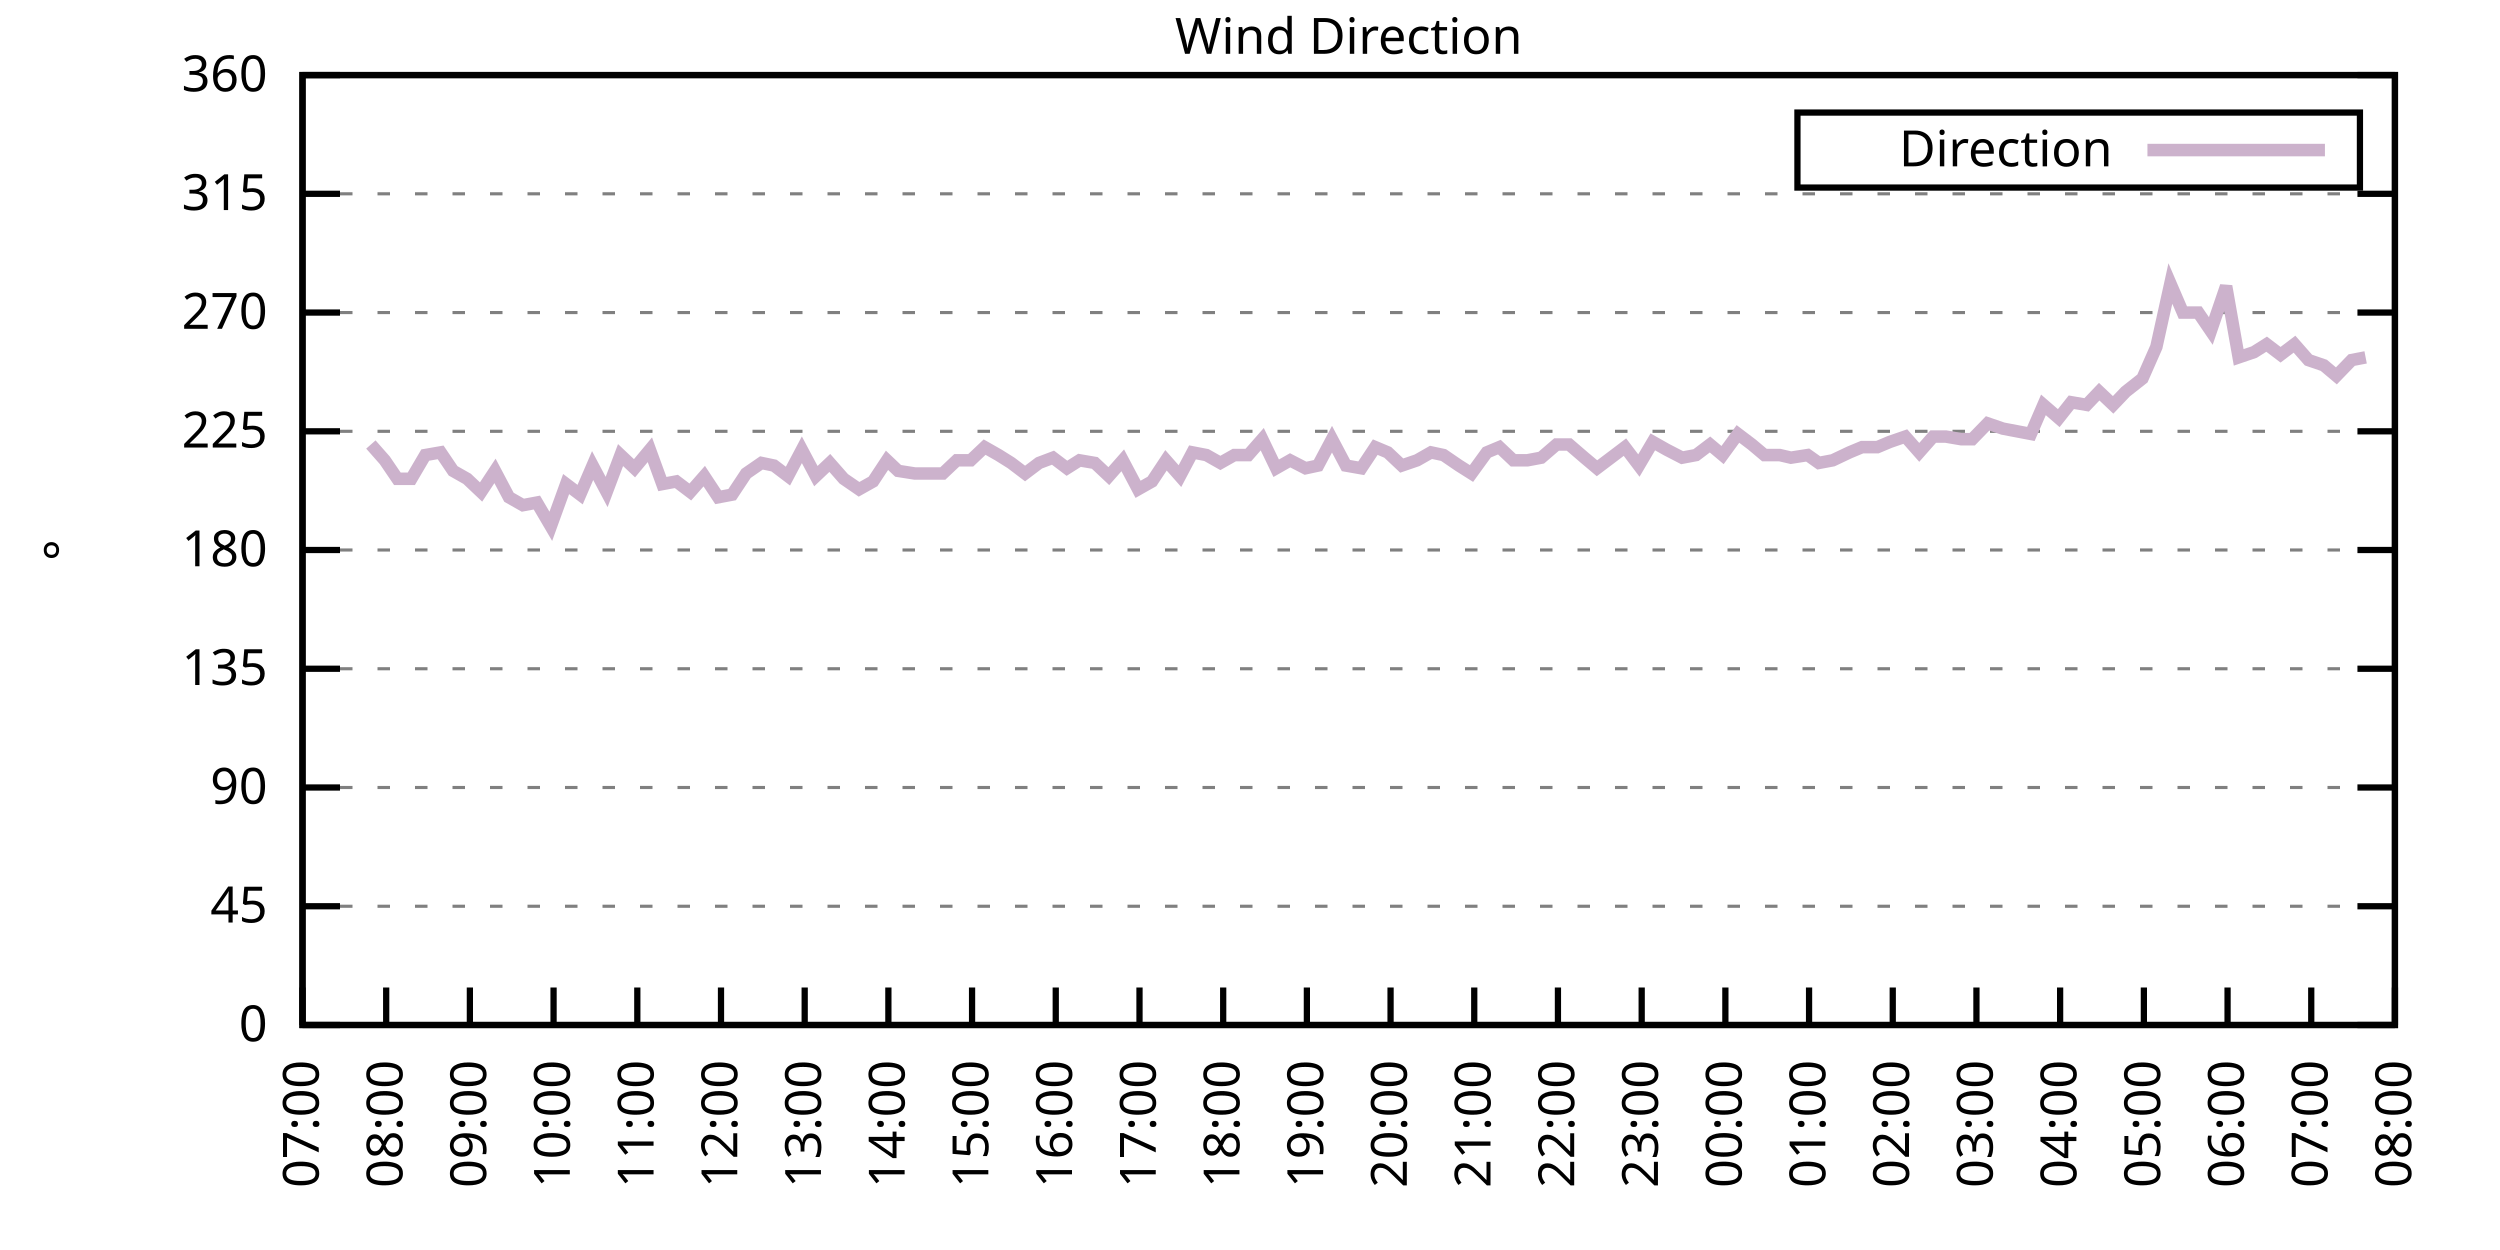
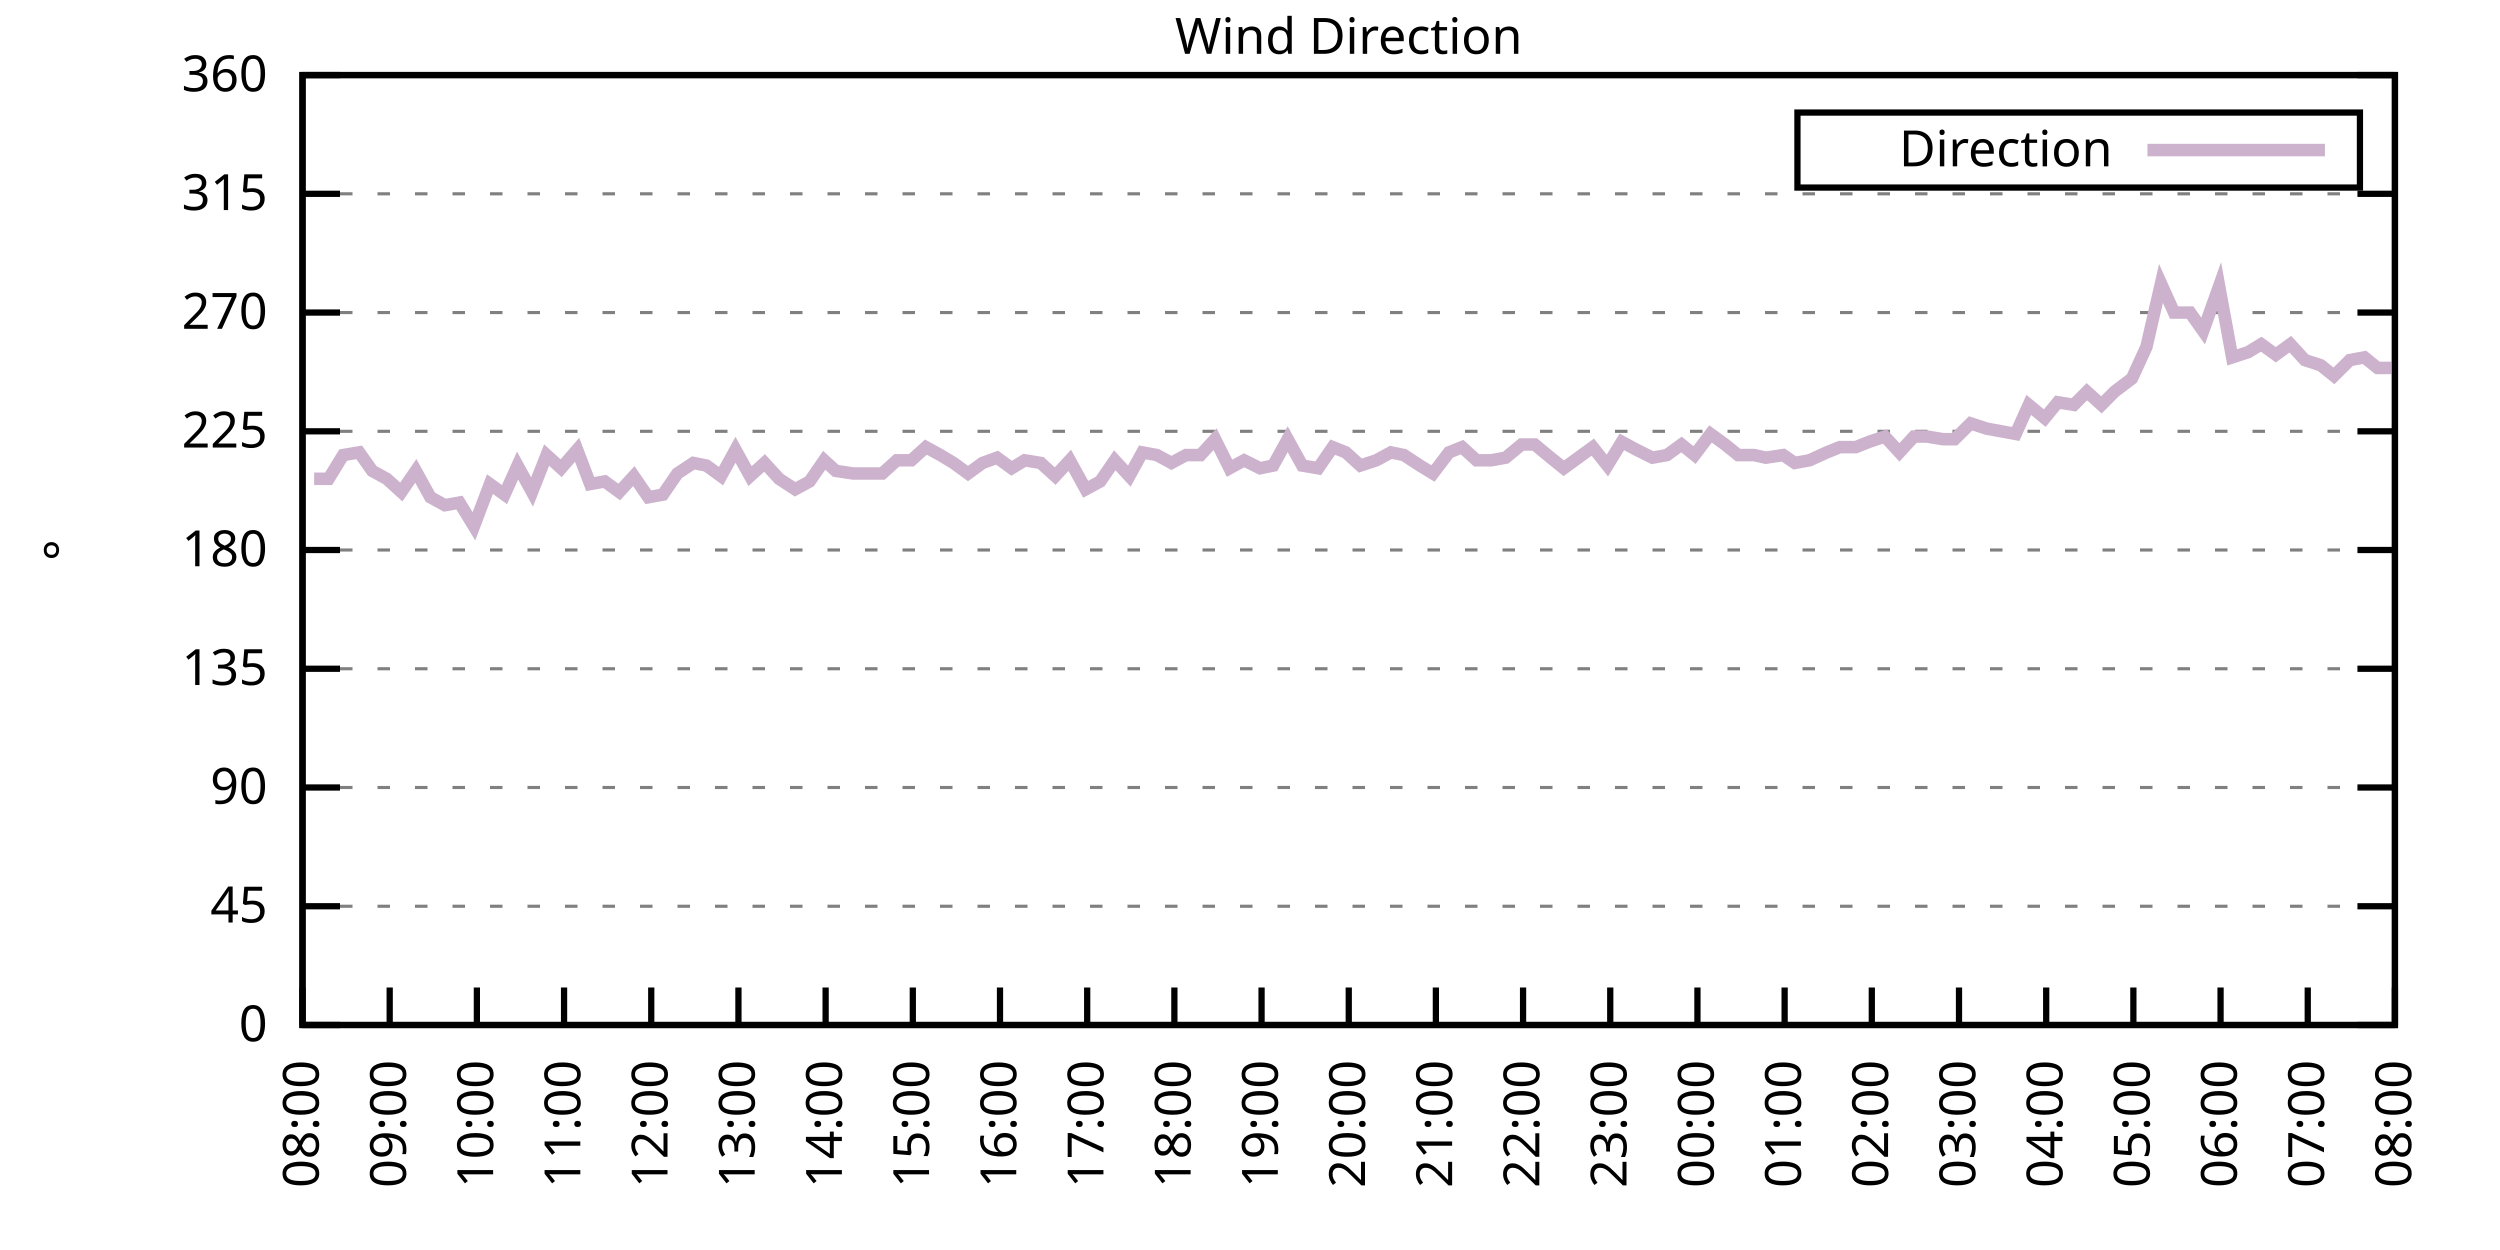
<svg xmlns="http://www.w3.org/2000/svg" xmlns:xlink="http://www.w3.org/1999/xlink" width="400" height="200" viewBox="0 0 400 200">
  <g id="gnuplot_canvas">
    <rect x="0" y="0" width="400" height="200" fill="none" />
    <defs>
      <circle id="gpDot" r="0.5" stroke-width="0.5" stroke="currentColor" />
      <path id="gpPt0" stroke-width="0.333" stroke="currentColor" d="M-1,0 h2 M0,-1 v2" />
      <path id="gpPt1" stroke-width="0.333" stroke="currentColor" d="M-1,-1 L1,1 M1,-1 L-1,1" />
      <path id="gpPt2" stroke-width="0.333" stroke="currentColor" d="M-1,0 L1,0 M0,-1 L0,1 M-1,-1 L1,1 M-1,1 L1,-1" />
      <rect id="gpPt3" stroke-width="0.333" stroke="currentColor" x="-1" y="-1" width="2" height="2" />
      <rect id="gpPt4" stroke-width="0.333" stroke="currentColor" fill="currentColor" x="-1" y="-1" width="2" height="2" />
      <circle id="gpPt5" stroke-width="0.333" stroke="currentColor" cx="0" cy="0" r="1" />
      <use xlink:href="#gpPt5" id="gpPt6" fill="currentColor" stroke="none" />
      <path id="gpPt7" stroke-width="0.333" stroke="currentColor" d="M0,-1.33 L-1.33,0.67 L1.33,0.67 z" />
      <use xlink:href="#gpPt7" id="gpPt8" fill="currentColor" stroke="none" />
      <use xlink:href="#gpPt7" id="gpPt9" stroke="currentColor" transform="rotate(180)" />
      <use xlink:href="#gpPt9" id="gpPt10" fill="currentColor" stroke="none" />
      <use xlink:href="#gpPt3" id="gpPt11" stroke="currentColor" transform="rotate(45)" />
      <use xlink:href="#gpPt11" id="gpPt12" fill="currentColor" stroke="none" />
      <path id="gpPt13" stroke-width="0.333" stroke="currentColor" d="M0,1.330 L1.265,0.411 L0.782,-1.067 L-0.782,-1.076 L-1.265,0.411 z" />
      <use xlink:href="#gpPt13" id="gpPt14" fill="currentColor" stroke="none" />
      <filter id="textbox" filterUnits="objectBoundingBox" x="0" y="0" height="1" width="1">
        <feFlood flood-color="white" flood-opacity="1" result="bgnd" />
        <feComposite in="SourceGraphic" in2="bgnd" operator="atop" />
      </filter>
      <filter id="greybox" filterUnits="objectBoundingBox" x="0" y="0" height="1" width="1">
        <feFlood flood-color="lightgrey" flood-opacity="1" result="grey" />
        <feComposite in="SourceGraphic" in2="grey" operator="atop" />
      </filter>
    </defs>
    <g fill="none" color="white" stroke="currentColor" stroke-width="1.00" stroke-linecap="butt" stroke-linejoin="miter">
</g>
    <g fill="none" color="black" stroke="currentColor" stroke-width="1.00" stroke-linecap="butt" stroke-linejoin="miter">
      <g stroke="none" shape-rendering="crispEdges">
        <polygon fill="rgb(255, 255, 255)" points="48.40,164.00 383.18,164.00 383.18,12.02 48.40,12.02 " />
      </g>
    </g>
    <g fill="none" color="black" stroke="currentColor" stroke-width="1.00" stroke-linecap="butt" stroke-linejoin="miter">
</g>
    <g fill="none" color="black" stroke="black" stroke-width="0.50" stroke-linecap="butt" stroke-linejoin="miter">
</g>
    <g fill="none" color="gray" stroke="currentColor" stroke-width="0.50" stroke-linecap="butt" stroke-linejoin="miter">
      <path stroke="gray" stroke-dasharray="2,4" class="gridline" d="M48.40,164.00 L383.19,164.00  " />
    </g>
    <g fill="none" color="gray" stroke="gray" stroke-width="1.00" stroke-linecap="butt" stroke-linejoin="miter">
</g>
    <g fill="none" color="black" stroke="currentColor" stroke-width="1.00" stroke-linecap="butt" stroke-linejoin="miter">
      <path stroke="black" d="M48.40,164.00 L54.40,164.00 M383.19,164.00 L377.19,164.00  " />
      <g transform="translate(42.80,166.60)" stroke="none" fill="black" font-family="Sans" font-size="8.00" text-anchor="end">
        <text>
          <tspan font-family="Sans"> 0</tspan>
        </text>
      </g>
    </g>
    <g fill="none" color="black" stroke="currentColor" stroke-width="1.00" stroke-linecap="butt" stroke-linejoin="miter">
</g>
    <g fill="none" color="black" stroke="black" stroke-width="0.50" stroke-linecap="butt" stroke-linejoin="miter">
</g>
    <g fill="none" color="gray" stroke="currentColor" stroke-width="0.50" stroke-linecap="butt" stroke-linejoin="miter">
      <path stroke="gray" stroke-dasharray="2,4" class="gridline" d="M48.40,145.00 L383.19,145.00  " />
    </g>
    <g fill="none" color="gray" stroke="gray" stroke-width="1.00" stroke-linecap="butt" stroke-linejoin="miter">
</g>
    <g fill="none" color="black" stroke="currentColor" stroke-width="1.00" stroke-linecap="butt" stroke-linejoin="miter">
      <path stroke="black" d="M48.40,145.00 L54.40,145.00 M383.19,145.00 L377.19,145.00  " />
      <g transform="translate(42.80,147.60)" stroke="none" fill="black" font-family="Sans" font-size="8.00" text-anchor="end">
        <text>
          <tspan font-family="Sans"> 45</tspan>
        </text>
      </g>
    </g>
    <g fill="none" color="black" stroke="currentColor" stroke-width="1.00" stroke-linecap="butt" stroke-linejoin="miter">
</g>
    <g fill="none" color="black" stroke="black" stroke-width="0.50" stroke-linecap="butt" stroke-linejoin="miter">
</g>
    <g fill="none" color="gray" stroke="currentColor" stroke-width="0.50" stroke-linecap="butt" stroke-linejoin="miter">
      <path stroke="gray" stroke-dasharray="2,4" class="gridline" d="M48.40,126.00 L383.19,126.00  " />
    </g>
    <g fill="none" color="gray" stroke="gray" stroke-width="1.00" stroke-linecap="butt" stroke-linejoin="miter">
</g>
    <g fill="none" color="black" stroke="currentColor" stroke-width="1.00" stroke-linecap="butt" stroke-linejoin="miter">
      <path stroke="black" d="M48.40,126.00 L54.40,126.00 M383.19,126.00 L377.19,126.00  " />
      <g transform="translate(42.80,128.60)" stroke="none" fill="black" font-family="Sans" font-size="8.00" text-anchor="end">
        <text>
          <tspan font-family="Sans"> 90</tspan>
        </text>
      </g>
    </g>
    <g fill="none" color="black" stroke="currentColor" stroke-width="1.00" stroke-linecap="butt" stroke-linejoin="miter">
</g>
    <g fill="none" color="black" stroke="black" stroke-width="0.50" stroke-linecap="butt" stroke-linejoin="miter">
</g>
    <g fill="none" color="gray" stroke="currentColor" stroke-width="0.50" stroke-linecap="butt" stroke-linejoin="miter">
      <path stroke="gray" stroke-dasharray="2,4" class="gridline" d="M48.40,107.00 L383.19,107.00  " />
    </g>
    <g fill="none" color="gray" stroke="gray" stroke-width="1.00" stroke-linecap="butt" stroke-linejoin="miter">
</g>
    <g fill="none" color="black" stroke="currentColor" stroke-width="1.00" stroke-linecap="butt" stroke-linejoin="miter">
      <path stroke="black" d="M48.40,107.00 L54.40,107.00 M383.19,107.00 L377.19,107.00  " />
      <g transform="translate(42.80,109.60)" stroke="none" fill="black" font-family="Sans" font-size="8.00" text-anchor="end">
        <text>
          <tspan font-family="Sans"> 135</tspan>
        </text>
      </g>
    </g>
    <g fill="none" color="black" stroke="currentColor" stroke-width="1.00" stroke-linecap="butt" stroke-linejoin="miter">
</g>
    <g fill="none" color="black" stroke="black" stroke-width="0.50" stroke-linecap="butt" stroke-linejoin="miter">
</g>
    <g fill="none" color="gray" stroke="currentColor" stroke-width="0.50" stroke-linecap="butt" stroke-linejoin="miter">
      <path stroke="gray" stroke-dasharray="2,4" class="gridline" d="M48.40,88.00 L383.19,88.00  " />
    </g>
    <g fill="none" color="gray" stroke="gray" stroke-width="1.00" stroke-linecap="butt" stroke-linejoin="miter">
</g>
    <g fill="none" color="black" stroke="currentColor" stroke-width="1.00" stroke-linecap="butt" stroke-linejoin="miter">
      <path stroke="black" d="M48.40,88.00 L54.40,88.00 M383.19,88.00 L377.19,88.00  " />
      <g transform="translate(42.80,90.60)" stroke="none" fill="black" font-family="Sans" font-size="8.00" text-anchor="end">
        <text>
          <tspan font-family="Sans"> 180</tspan>
        </text>
      </g>
    </g>
    <g fill="none" color="black" stroke="currentColor" stroke-width="1.00" stroke-linecap="butt" stroke-linejoin="miter">
</g>
    <g fill="none" color="black" stroke="black" stroke-width="0.50" stroke-linecap="butt" stroke-linejoin="miter">
</g>
    <g fill="none" color="gray" stroke="currentColor" stroke-width="0.50" stroke-linecap="butt" stroke-linejoin="miter">
      <path stroke="gray" stroke-dasharray="2,4" class="gridline" d="M48.40,69.01 L383.19,69.01  " />
    </g>
    <g fill="none" color="gray" stroke="gray" stroke-width="1.00" stroke-linecap="butt" stroke-linejoin="miter">
</g>
    <g fill="none" color="black" stroke="currentColor" stroke-width="1.00" stroke-linecap="butt" stroke-linejoin="miter">
      <path stroke="black" d="M48.40,69.01 L54.40,69.01 M383.19,69.01 L377.19,69.01  " />
      <g transform="translate(42.80,71.61)" stroke="none" fill="black" font-family="Sans" font-size="8.00" text-anchor="end">
        <text>
          <tspan font-family="Sans"> 225</tspan>
        </text>
      </g>
    </g>
    <g fill="none" color="black" stroke="currentColor" stroke-width="1.00" stroke-linecap="butt" stroke-linejoin="miter">
</g>
    <g fill="none" color="black" stroke="black" stroke-width="0.50" stroke-linecap="butt" stroke-linejoin="miter">
</g>
    <g fill="none" color="gray" stroke="currentColor" stroke-width="0.50" stroke-linecap="butt" stroke-linejoin="miter">
      <path stroke="gray" stroke-dasharray="2,4" class="gridline" d="M48.40,50.01 L383.19,50.01  " />
    </g>
    <g fill="none" color="gray" stroke="gray" stroke-width="1.00" stroke-linecap="butt" stroke-linejoin="miter">
</g>
    <g fill="none" color="black" stroke="currentColor" stroke-width="1.00" stroke-linecap="butt" stroke-linejoin="miter">
      <path stroke="black" d="M48.40,50.01 L54.40,50.01 M383.19,50.01 L377.19,50.01  " />
      <g transform="translate(42.80,52.61)" stroke="none" fill="black" font-family="Sans" font-size="8.00" text-anchor="end">
        <text>
          <tspan font-family="Sans"> 270</tspan>
        </text>
      </g>
    </g>
    <g fill="none" color="black" stroke="currentColor" stroke-width="1.00" stroke-linecap="butt" stroke-linejoin="miter">
</g>
    <g fill="none" color="black" stroke="black" stroke-width="0.50" stroke-linecap="butt" stroke-linejoin="miter">
</g>
    <g fill="none" color="gray" stroke="currentColor" stroke-width="0.50" stroke-linecap="butt" stroke-linejoin="miter">
      <path stroke="gray" stroke-dasharray="2,4" class="gridline" d="M48.40,31.01 L383.19,31.01  " />
    </g>
    <g fill="none" color="gray" stroke="gray" stroke-width="1.00" stroke-linecap="butt" stroke-linejoin="miter">
</g>
    <g fill="none" color="black" stroke="currentColor" stroke-width="1.00" stroke-linecap="butt" stroke-linejoin="miter">
      <path stroke="black" d="M48.40,31.01 L54.40,31.01 M383.19,31.01 L377.19,31.01  " />
      <g transform="translate(42.80,33.61)" stroke="none" fill="black" font-family="Sans" font-size="8.00" text-anchor="end">
        <text>
          <tspan font-family="Sans"> 315</tspan>
        </text>
      </g>
    </g>
    <g fill="none" color="black" stroke="currentColor" stroke-width="1.00" stroke-linecap="butt" stroke-linejoin="miter">
</g>
    <g fill="none" color="black" stroke="black" stroke-width="0.50" stroke-linecap="butt" stroke-linejoin="miter">
</g>
    <g fill="none" color="gray" stroke="currentColor" stroke-width="0.50" stroke-linecap="butt" stroke-linejoin="miter">
      <path stroke="gray" stroke-dasharray="2,4" class="gridline" d="M48.40,12.01 L383.19,12.01  " />
    </g>
    <g fill="none" color="gray" stroke="gray" stroke-width="1.00" stroke-linecap="butt" stroke-linejoin="miter">
</g>
    <g fill="none" color="black" stroke="currentColor" stroke-width="1.00" stroke-linecap="butt" stroke-linejoin="miter">
      <path stroke="black" d="M48.40,12.01 L54.40,12.01 M383.19,12.01 L377.19,12.01  " />
      <g transform="translate(42.80,14.61)" stroke="none" fill="black" font-family="Sans" font-size="8.00" text-anchor="end">
        <text>
          <tspan font-family="Sans"> 360</tspan>
        </text>
      </g>
    </g>
    <g fill="none" color="black" stroke="currentColor" stroke-width="1.00" stroke-linecap="butt" stroke-linejoin="miter">
      <path stroke="black" d="M48.40,164.00 L48.40,158.00  " />
      <g transform="translate(51.00,169.60) rotate(270.00)" stroke="none" fill="black" font-family="Sans" font-size="8.00" text-anchor="end">
        <text>
-           <tspan font-family="Sans">07:00</tspan>
-         </text>
-       </g>
-     </g>
-     <g fill="none" color="black" stroke="currentColor" stroke-width="1.00" stroke-linecap="butt" stroke-linejoin="miter">
-       <path stroke="black" d="M61.79,164.00 L61.79,158.00  " />
-       <g transform="translate(64.39,169.60) rotate(270.00)" stroke="none" fill="black" font-family="Sans" font-size="8.00" text-anchor="end">
-         <text>
          <tspan font-family="Sans">08:00</tspan>
        </text>
      </g>
    </g>
    <g fill="none" color="black" stroke="currentColor" stroke-width="1.00" stroke-linecap="butt" stroke-linejoin="miter">
-       <path stroke="black" d="M75.18,164.00 L75.18,158.00  " />
-       <g transform="translate(77.78,169.60) rotate(270.00)" stroke="none" fill="black" font-family="Sans" font-size="8.00" text-anchor="end">
+       <path stroke="black" d="M62.35,164.00 L62.35,158.00  " />
+       <g transform="translate(64.95,169.60) rotate(270.00)" stroke="none" fill="black" font-family="Sans" font-size="8.00" text-anchor="end">
        <text>
          <tspan font-family="Sans">09:00</tspan>
        </text>
      </g>
    </g>
    <g fill="none" color="black" stroke="currentColor" stroke-width="1.00" stroke-linecap="butt" stroke-linejoin="miter">
-       <path stroke="black" d="M88.57,164.00 L88.57,158.00  " />
-       <g transform="translate(91.17,169.60) rotate(270.00)" stroke="none" fill="black" font-family="Sans" font-size="8.00" text-anchor="end">
+       <path stroke="black" d="M76.30,164.00 L76.30,158.00  " />
+       <g transform="translate(78.90,169.60) rotate(270.00)" stroke="none" fill="black" font-family="Sans" font-size="8.00" text-anchor="end">
        <text>
          <tspan font-family="Sans">10:00</tspan>
        </text>
      </g>
    </g>
    <g fill="none" color="black" stroke="currentColor" stroke-width="1.00" stroke-linecap="butt" stroke-linejoin="miter">
-       <path stroke="black" d="M101.97,164.00 L101.97,158.00  " />
-       <g transform="translate(104.57,169.60) rotate(270.00)" stroke="none" fill="black" font-family="Sans" font-size="8.00" text-anchor="end">
+       <path stroke="black" d="M90.25,164.00 L90.25,158.00  " />
+       <g transform="translate(92.85,169.60) rotate(270.00)" stroke="none" fill="black" font-family="Sans" font-size="8.00" text-anchor="end">
        <text>
          <tspan font-family="Sans">11:00</tspan>
        </text>
      </g>
    </g>
    <g fill="none" color="black" stroke="currentColor" stroke-width="1.00" stroke-linecap="butt" stroke-linejoin="miter">
-       <path stroke="black" d="M115.36,164.00 L115.36,158.00  " />
-       <g transform="translate(117.96,169.60) rotate(270.00)" stroke="none" fill="black" font-family="Sans" font-size="8.00" text-anchor="end">
+       <path stroke="black" d="M104.20,164.00 L104.20,158.00  " />
+       <g transform="translate(106.80,169.60) rotate(270.00)" stroke="none" fill="black" font-family="Sans" font-size="8.00" text-anchor="end">
        <text>
          <tspan font-family="Sans">12:00</tspan>
        </text>
      </g>
    </g>
    <g fill="none" color="black" stroke="currentColor" stroke-width="1.00" stroke-linecap="butt" stroke-linejoin="miter">
-       <path stroke="black" d="M128.75,164.00 L128.75,158.00  " />
-       <g transform="translate(131.35,169.60) rotate(270.00)" stroke="none" fill="black" font-family="Sans" font-size="8.00" text-anchor="end">
+       <path stroke="black" d="M118.15,164.00 L118.15,158.00  " />
+       <g transform="translate(120.75,169.60) rotate(270.00)" stroke="none" fill="black" font-family="Sans" font-size="8.00" text-anchor="end">
        <text>
          <tspan font-family="Sans">13:00</tspan>
        </text>
      </g>
    </g>
    <g fill="none" color="black" stroke="currentColor" stroke-width="1.00" stroke-linecap="butt" stroke-linejoin="miter">
-       <path stroke="black" d="M142.14,164.00 L142.14,158.00  " />
-       <g transform="translate(144.74,169.60) rotate(270.00)" stroke="none" fill="black" font-family="Sans" font-size="8.00" text-anchor="end">
+       <path stroke="black" d="M132.10,164.00 L132.10,158.00  " />
+       <g transform="translate(134.70,169.60) rotate(270.00)" stroke="none" fill="black" font-family="Sans" font-size="8.00" text-anchor="end">
        <text>
          <tspan font-family="Sans">14:00</tspan>
        </text>
      </g>
    </g>
    <g fill="none" color="black" stroke="currentColor" stroke-width="1.00" stroke-linecap="butt" stroke-linejoin="miter">
-       <path stroke="black" d="M155.53,164.00 L155.53,158.00  " />
-       <g transform="translate(158.13,169.60) rotate(270.00)" stroke="none" fill="black" font-family="Sans" font-size="8.00" text-anchor="end">
+       <path stroke="black" d="M146.05,164.00 L146.05,158.00  " />
+       <g transform="translate(148.65,169.60) rotate(270.00)" stroke="none" fill="black" font-family="Sans" font-size="8.00" text-anchor="end">
        <text>
          <tspan font-family="Sans">15:00</tspan>
        </text>
      </g>
    </g>
    <g fill="none" color="black" stroke="currentColor" stroke-width="1.00" stroke-linecap="butt" stroke-linejoin="miter">
-       <path stroke="black" d="M168.92,164.00 L168.92,158.00  " />
-       <g transform="translate(171.52,169.60) rotate(270.00)" stroke="none" fill="black" font-family="Sans" font-size="8.00" text-anchor="end">
+       <path stroke="black" d="M160.00,164.00 L160.00,158.00  " />
+       <g transform="translate(162.60,169.60) rotate(270.00)" stroke="none" fill="black" font-family="Sans" font-size="8.00" text-anchor="end">
        <text>
          <tspan font-family="Sans">16:00</tspan>
        </text>
      </g>
    </g>
    <g fill="none" color="black" stroke="currentColor" stroke-width="1.00" stroke-linecap="butt" stroke-linejoin="miter">
-       <path stroke="black" d="M182.32,164.00 L182.32,158.00  " />
-       <g transform="translate(184.92,169.60) rotate(270.00)" stroke="none" fill="black" font-family="Sans" font-size="8.00" text-anchor="end">
+       <path stroke="black" d="M173.95,164.00 L173.95,158.00  " />
+       <g transform="translate(176.55,169.60) rotate(270.00)" stroke="none" fill="black" font-family="Sans" font-size="8.00" text-anchor="end">
        <text>
          <tspan font-family="Sans">17:00</tspan>
        </text>
      </g>
    </g>
    <g fill="none" color="black" stroke="currentColor" stroke-width="1.00" stroke-linecap="butt" stroke-linejoin="miter">
-       <path stroke="black" d="M195.71,164.00 L195.71,158.00  " />
-       <g transform="translate(198.31,169.60) rotate(270.00)" stroke="none" fill="black" font-family="Sans" font-size="8.00" text-anchor="end">
+       <path stroke="black" d="M187.90,164.00 L187.90,158.00  " />
+       <g transform="translate(190.50,169.60) rotate(270.00)" stroke="none" fill="black" font-family="Sans" font-size="8.00" text-anchor="end">
        <text>
          <tspan font-family="Sans">18:00</tspan>
        </text>
      </g>
    </g>
    <g fill="none" color="black" stroke="currentColor" stroke-width="1.00" stroke-linecap="butt" stroke-linejoin="miter">
-       <path stroke="black" d="M209.10,164.00 L209.10,158.00  " />
-       <g transform="translate(211.70,169.60) rotate(270.00)" stroke="none" fill="black" font-family="Sans" font-size="8.00" text-anchor="end">
+       <path stroke="black" d="M201.85,164.00 L201.85,158.00  " />
+       <g transform="translate(204.45,169.60) rotate(270.00)" stroke="none" fill="black" font-family="Sans" font-size="8.00" text-anchor="end">
        <text>
          <tspan font-family="Sans">19:00</tspan>
        </text>
      </g>
    </g>
    <g fill="none" color="black" stroke="currentColor" stroke-width="1.00" stroke-linecap="butt" stroke-linejoin="miter">
-       <path stroke="black" d="M222.49,164.00 L222.49,158.00  " />
-       <g transform="translate(225.09,169.60) rotate(270.00)" stroke="none" fill="black" font-family="Sans" font-size="8.00" text-anchor="end">
+       <path stroke="black" d="M215.80,164.00 L215.80,158.00  " />
+       <g transform="translate(218.40,169.60) rotate(270.00)" stroke="none" fill="black" font-family="Sans" font-size="8.00" text-anchor="end">
        <text>
          <tspan font-family="Sans">20:00</tspan>
        </text>
      </g>
    </g>
    <g fill="none" color="black" stroke="currentColor" stroke-width="1.00" stroke-linecap="butt" stroke-linejoin="miter">
-       <path stroke="black" d="M235.88,164.00 L235.88,158.00  " />
-       <g transform="translate(238.48,169.60) rotate(270.00)" stroke="none" fill="black" font-family="Sans" font-size="8.00" text-anchor="end">
+       <path stroke="black" d="M229.74,164.00 L229.74,158.00  " />
+       <g transform="translate(232.34,169.60) rotate(270.00)" stroke="none" fill="black" font-family="Sans" font-size="8.00" text-anchor="end">
        <text>
          <tspan font-family="Sans">21:00</tspan>
        </text>
      </g>
    </g>
    <g fill="none" color="black" stroke="currentColor" stroke-width="1.00" stroke-linecap="butt" stroke-linejoin="miter">
-       <path stroke="black" d="M249.27,164.00 L249.27,158.00  " />
-       <g transform="translate(251.87,169.60) rotate(270.00)" stroke="none" fill="black" font-family="Sans" font-size="8.00" text-anchor="end">
+       <path stroke="black" d="M243.69,164.00 L243.69,158.00  " />
+       <g transform="translate(246.29,169.60) rotate(270.00)" stroke="none" fill="black" font-family="Sans" font-size="8.00" text-anchor="end">
        <text>
          <tspan font-family="Sans">22:00</tspan>
        </text>
      </g>
    </g>
    <g fill="none" color="black" stroke="currentColor" stroke-width="1.00" stroke-linecap="butt" stroke-linejoin="miter">
-       <path stroke="black" d="M262.67,164.00 L262.67,158.00  " />
-       <g transform="translate(265.27,169.60) rotate(270.00)" stroke="none" fill="black" font-family="Sans" font-size="8.00" text-anchor="end">
+       <path stroke="black" d="M257.64,164.00 L257.64,158.00  " />
+       <g transform="translate(260.24,169.60) rotate(270.00)" stroke="none" fill="black" font-family="Sans" font-size="8.00" text-anchor="end">
        <text>
          <tspan font-family="Sans">23:00</tspan>
        </text>
      </g>
    </g>
    <g fill="none" color="black" stroke="currentColor" stroke-width="1.00" stroke-linecap="butt" stroke-linejoin="miter">
-       <path stroke="black" d="M276.06,164.00 L276.06,158.00  " />
-       <g transform="translate(278.66,169.60) rotate(270.00)" stroke="none" fill="black" font-family="Sans" font-size="8.00" text-anchor="end">
+       <path stroke="black" d="M271.59,164.00 L271.59,158.00  " />
+       <g transform="translate(274.19,169.60) rotate(270.00)" stroke="none" fill="black" font-family="Sans" font-size="8.00" text-anchor="end">
        <text>
          <tspan font-family="Sans">00:00</tspan>
        </text>
      </g>
    </g>
    <g fill="none" color="black" stroke="currentColor" stroke-width="1.00" stroke-linecap="butt" stroke-linejoin="miter">
-       <path stroke="black" d="M289.45,164.00 L289.45,158.00  " />
-       <g transform="translate(292.05,169.60) rotate(270.00)" stroke="none" fill="black" font-family="Sans" font-size="8.00" text-anchor="end">
+       <path stroke="black" d="M285.54,164.00 L285.54,158.00  " />
+       <g transform="translate(288.14,169.60) rotate(270.00)" stroke="none" fill="black" font-family="Sans" font-size="8.00" text-anchor="end">
        <text>
          <tspan font-family="Sans">01:00</tspan>
        </text>
      </g>
    </g>
    <g fill="none" color="black" stroke="currentColor" stroke-width="1.00" stroke-linecap="butt" stroke-linejoin="miter">
-       <path stroke="black" d="M302.84,164.00 L302.84,158.00  " />
-       <g transform="translate(305.44,169.60) rotate(270.00)" stroke="none" fill="black" font-family="Sans" font-size="8.00" text-anchor="end">
+       <path stroke="black" d="M299.49,164.00 L299.49,158.00  " />
+       <g transform="translate(302.09,169.60) rotate(270.00)" stroke="none" fill="black" font-family="Sans" font-size="8.00" text-anchor="end">
        <text>
          <tspan font-family="Sans">02:00</tspan>
        </text>
      </g>
    </g>
    <g fill="none" color="black" stroke="currentColor" stroke-width="1.00" stroke-linecap="butt" stroke-linejoin="miter">
-       <path stroke="black" d="M316.23,164.00 L316.23,158.00  " />
-       <g transform="translate(318.83,169.60) rotate(270.00)" stroke="none" fill="black" font-family="Sans" font-size="8.00" text-anchor="end">
+       <path stroke="black" d="M313.44,164.00 L313.44,158.00  " />
+       <g transform="translate(316.04,169.60) rotate(270.00)" stroke="none" fill="black" font-family="Sans" font-size="8.00" text-anchor="end">
        <text>
          <tspan font-family="Sans">03:00</tspan>
        </text>
      </g>
    </g>
    <g fill="none" color="black" stroke="currentColor" stroke-width="1.00" stroke-linecap="butt" stroke-linejoin="miter">
-       <path stroke="black" d="M329.62,164.00 L329.62,158.00  " />
-       <g transform="translate(332.22,169.60) rotate(270.00)" stroke="none" fill="black" font-family="Sans" font-size="8.00" text-anchor="end">
+       <path stroke="black" d="M327.39,164.00 L327.39,158.00  " />
+       <g transform="translate(329.99,169.60) rotate(270.00)" stroke="none" fill="black" font-family="Sans" font-size="8.00" text-anchor="end">
        <text>
          <tspan font-family="Sans">04:00</tspan>
        </text>
      </g>
    </g>
    <g fill="none" color="black" stroke="currentColor" stroke-width="1.00" stroke-linecap="butt" stroke-linejoin="miter">
-       <path stroke="black" d="M343.02,164.00 L343.02,158.00  " />
-       <g transform="translate(345.62,169.60) rotate(270.00)" stroke="none" fill="black" font-family="Sans" font-size="8.00" text-anchor="end">
+       <path stroke="black" d="M341.34,164.00 L341.34,158.00  " />
+       <g transform="translate(343.94,169.60) rotate(270.00)" stroke="none" fill="black" font-family="Sans" font-size="8.00" text-anchor="end">
        <text>
          <tspan font-family="Sans">05:00</tspan>
        </text>
      </g>
    </g>
    <g fill="none" color="black" stroke="currentColor" stroke-width="1.00" stroke-linecap="butt" stroke-linejoin="miter">
-       <path stroke="black" d="M356.41,164.00 L356.41,158.00  " />
-       <g transform="translate(359.01,169.60) rotate(270.00)" stroke="none" fill="black" font-family="Sans" font-size="8.00" text-anchor="end">
+       <path stroke="black" d="M355.29,164.00 L355.29,158.00  " />
+       <g transform="translate(357.89,169.60) rotate(270.00)" stroke="none" fill="black" font-family="Sans" font-size="8.00" text-anchor="end">
        <text>
          <tspan font-family="Sans">06:00</tspan>
        </text>
      </g>
    </g>
    <g fill="none" color="black" stroke="currentColor" stroke-width="1.00" stroke-linecap="butt" stroke-linejoin="miter">
-       <path stroke="black" d="M369.80,164.00 L369.80,158.00  " />
-       <g transform="translate(372.40,169.60) rotate(270.00)" stroke="none" fill="black" font-family="Sans" font-size="8.00" text-anchor="end">
+       <path stroke="black" d="M369.24,164.00 L369.24,158.00  " />
+       <g transform="translate(371.84,169.60) rotate(270.00)" stroke="none" fill="black" font-family="Sans" font-size="8.00" text-anchor="end">
        <text>
          <tspan font-family="Sans">07:00</tspan>
        </text>
      </g>
    </g>
    <g fill="none" color="black" stroke="currentColor" stroke-width="1.00" stroke-linecap="butt" stroke-linejoin="miter">
      <path stroke="black" d="M383.19,164.00 L383.19,158.00  " />
      <g transform="translate(385.79,169.60) rotate(270.00)" stroke="none" fill="black" font-family="Sans" font-size="8.00" text-anchor="end">
        <text>
          <tspan font-family="Sans">08:00</tspan>
        </text>
      </g>
    </g>
    <g fill="none" color="black" stroke="currentColor" stroke-width="1.00" stroke-linecap="butt" stroke-linejoin="miter">
</g>
    <g fill="none" color="black" stroke="currentColor" stroke-width="1.00" stroke-linecap="butt" stroke-linejoin="miter">
      <path stroke="black" d="M48.40,12.01 L48.40,164.00 L383.19,164.00 L383.19,12.01 L48.40,12.01 Z  " />
    </g>
    <g fill="none" color="black" stroke="currentColor" stroke-width="1.00" stroke-linecap="butt" stroke-linejoin="miter">
</g>
    <g fill="none" color="black" stroke="currentColor" stroke-width="1.00" stroke-linecap="butt" stroke-linejoin="miter">
      <path stroke="black" d="M287.59,30.01 L287.59,18.01 L377.59,18.01 L377.59,30.01 L287.59,30.01 Z  " />
    </g>
    <g id="Wind_direction_plot_1">
      <g fill="none" color="white" stroke="black" stroke-width="2.00" stroke-linecap="butt" stroke-linejoin="miter">
</g>
      <g fill="none" color="black" stroke="currentColor" stroke-width="2.00" stroke-linecap="butt" stroke-linejoin="miter">
        <g transform="translate(337.99,26.61)" stroke="none" fill="black" font-family="Sans" font-size="8.00" text-anchor="end">
          <text>
            <tspan font-family="Sans">Direction</tspan>
          </text>
        </g>
      </g>
      <g fill="none" color="black" stroke="currentColor" stroke-width="2.00" stroke-linecap="butt" stroke-linejoin="miter">
-         <path stroke="rgb(204, 178, 204)" d="M343.59,24.01 L371.99,24.01 M59.34,71.12 L61.57,73.65 L63.58,76.61 L65.81,76.61 L68.04,72.81 L70.50,72.38   L72.50,75.34 L74.74,76.61 L76.97,78.72 L79.20,75.34 L81.43,79.56 L83.66,80.83 L85.90,80.41 L88.13,84.21   L90.58,77.45 L92.82,79.14 L94.82,74.49 L97.06,78.72 L99.29,72.81 L101.52,74.92 L103.98,71.96 L105.98,77.45   L108.22,77.03 L110.45,78.72 L112.68,76.18 L114.91,79.56 L117.14,79.14 L119.38,75.76 L121.83,74.07 L123.84,74.49   L126.07,76.18 L128.30,71.96 L130.54,76.18 L132.77,74.07 L135.00,76.61 L137.45,78.29 L139.69,77.03 L141.92,73.65   L143.70,75.34 L146.38,75.76 L148.39,75.76 L150.85,75.76 L153.08,73.65 L155.31,73.65 L157.54,71.54 L159.77,72.81   L161.78,74.07 L164.01,75.76 L166.25,74.07 L168.48,73.23 L170.71,74.92 L172.72,73.65 L175.17,74.07 L177.41,76.18   L179.64,73.65 L182.09,78.29 L184.32,77.03 L186.56,73.65 L188.79,76.18 L190.80,72.38 L193.03,72.81 L195.26,74.07   L197.49,72.81 L199.73,72.81 L201.96,70.27 L204.19,74.92 L206.42,73.65 L208.88,74.92 L210.88,74.49 L213.12,70.27   L215.35,74.49 L217.80,74.92 L220.04,71.54 L222.04,72.38 L224.28,74.49 L226.73,73.65 L228.96,72.38 L230.97,72.81   L233.43,74.49 L235.44,75.76 L237.89,72.38 L239.90,71.54 L242.13,73.65 L244.36,73.65 L246.60,73.23 L249.05,71.12   L251.06,71.12 L253.51,73.23 L255.52,74.92 L257.76,73.23 L259.99,71.54 L262.22,74.49 L264.45,70.70 L266.68,71.96   L269.14,73.23 L271.37,72.81 L273.60,71.12 L275.61,72.81 L278.07,69.43 L280.30,71.12 L282.31,72.81 L284.76,72.81   L286.55,73.23 L289.23,72.81 L291.01,74.07 L293.24,73.65 L295.92,72.38 L297.93,71.54 L300.39,71.54 L302.39,70.70   L304.85,69.85 L307.08,72.38 L309.31,69.85 L311.32,69.85 L313.78,70.27 L315.56,70.27 L318.02,67.74 L320.47,68.58   L324.94,69.43 L326.95,64.78 L329.40,66.90 L331.41,64.36 L333.86,64.78 L335.87,62.67 L338.10,64.78 L340.11,62.67   L342.79,60.56 L345.02,55.50 L347.26,45.36 L349.26,50.01 L351.72,50.01 L353.73,52.96 L356.18,45.79 L358.19,57.18   L360.65,56.34 L362.66,55.07 L364.89,56.76 L367.12,55.07 L369.35,57.61 L371.81,58.45 L373.82,60.14 L376.27,57.61   L378.50,57.18  " />
+         <path stroke="rgb(204, 178, 204)" d="M343.59,24.01 L371.99,24.01 M50.26,76.61 L52.58,76.61 L54.91,72.81 L57.47,72.38 L59.56,75.34 L61.88,76.61   L64.21,78.72 L66.53,75.34 L68.86,79.56 L71.18,80.83 L73.51,80.41 L75.83,84.21 L78.39,77.45 L80.72,79.14   L82.81,74.49 L85.13,78.72 L87.46,72.81 L89.78,74.92 L92.34,71.96 L94.43,77.45 L96.76,77.03 L99.08,78.72   L101.41,76.18 L103.73,79.56 L106.06,79.14 L108.38,75.76 L110.94,74.07 L113.03,74.49 L115.36,76.18 L117.68,71.96   L120.01,76.18 L122.33,74.07 L124.66,76.61 L127.22,78.29 L129.54,77.03 L131.87,73.65 L133.72,75.34 L136.51,75.76   L138.61,75.76 L141.16,75.76 L143.49,73.65 L145.81,73.65 L148.14,71.54 L150.46,72.81 L152.56,74.07 L154.88,75.76   L157.21,74.07 L159.53,73.23 L161.86,74.92 L163.95,73.65 L166.51,74.07 L168.83,76.18 L171.16,73.65 L173.71,78.29   L176.04,77.03 L178.36,73.65 L180.69,76.18 L182.78,72.38 L185.11,72.81 L187.43,74.07 L189.76,72.81 L192.08,72.81   L194.41,70.27 L196.73,74.92 L199.06,73.65 L201.61,74.92 L203.71,74.49 L206.03,70.27 L208.36,74.49 L210.91,74.92   L213.24,71.54 L215.33,72.38 L217.65,74.49 L220.21,73.65 L222.54,72.38 L224.63,72.81 L227.19,74.49 L229.28,75.76   L231.84,72.38 L233.93,71.54 L236.25,73.65 L238.58,73.65 L240.90,73.23 L243.46,71.12 L245.55,71.12 L248.11,73.23   L250.20,74.92 L252.53,73.23 L254.85,71.54 L257.18,74.49 L259.50,70.70 L261.83,71.96 L264.39,73.23 L266.71,72.81   L269.04,71.12 L271.13,72.81 L273.69,69.43 L276.01,71.12 L278.10,72.81 L280.66,72.81 L282.52,73.23 L285.31,72.81   L287.17,74.07 L289.50,73.65 L292.29,72.38 L294.38,71.54 L296.94,71.54 L299.03,70.70 L301.58,69.85 L303.91,72.38   L306.23,69.85 L308.33,69.85 L310.88,70.27 L312.74,70.27 L315.30,67.74 L317.86,68.58 L322.51,69.43 L324.60,64.78   L327.16,66.90 L329.25,64.36 L331.81,64.78 L333.90,62.67 L336.23,64.78 L338.32,62.67 L341.11,60.56 L343.43,55.50   L345.76,45.36 L347.85,50.01 L350.41,50.01 L352.50,52.96 L355.06,45.79 L357.15,57.18 L359.71,56.34 L361.80,55.07   L364.13,56.76 L366.45,55.07 L368.78,57.61 L371.33,58.45 L373.43,60.14 L375.98,57.61 L378.31,57.18 L380.40,58.87   L382.73,58.87  " />
      </g>
    </g>
    <g fill="none" color="black" stroke="currentColor" stroke-width="2.00" stroke-linecap="butt" stroke-linejoin="miter">
</g>
    <g fill="none" color="black" stroke="black" stroke-width="1.00" stroke-linecap="butt" stroke-linejoin="miter">
</g>
    <g fill="none" color="black" stroke="currentColor" stroke-width="1.00" stroke-linecap="butt" stroke-linejoin="miter">
      <path stroke="black" d="M48.40,12.01 L48.40,164.00 L383.19,164.00 L383.19,12.01 L48.40,12.01 Z  " />
      <g transform="translate(12.80,88.01) rotate(270.00)" stroke="none" fill="black" font-family="Sans" font-size="8.00" text-anchor="middle">
        <text>
          <tspan font-family="Sans">°</tspan>
        </text>
      </g>
    </g>
    <g fill="none" color="black" stroke="currentColor" stroke-width="1.00" stroke-linecap="butt" stroke-linejoin="miter">
</g>
    <g fill="none" color="black" stroke="currentColor" stroke-width="1.00" stroke-linecap="butt" stroke-linejoin="miter">
      <g transform="translate(215.79,8.61)" stroke="none" fill="black" font-family="Sans" font-size="8.00" text-anchor="middle">
        <text>
          <tspan font-family="Sans">Wind Direction</tspan>
        </text>
      </g>
    </g>
    <g fill="none" color="black" stroke="currentColor" stroke-width="1.00" stroke-linecap="butt" stroke-linejoin="miter">
</g>
  </g>
</svg>
